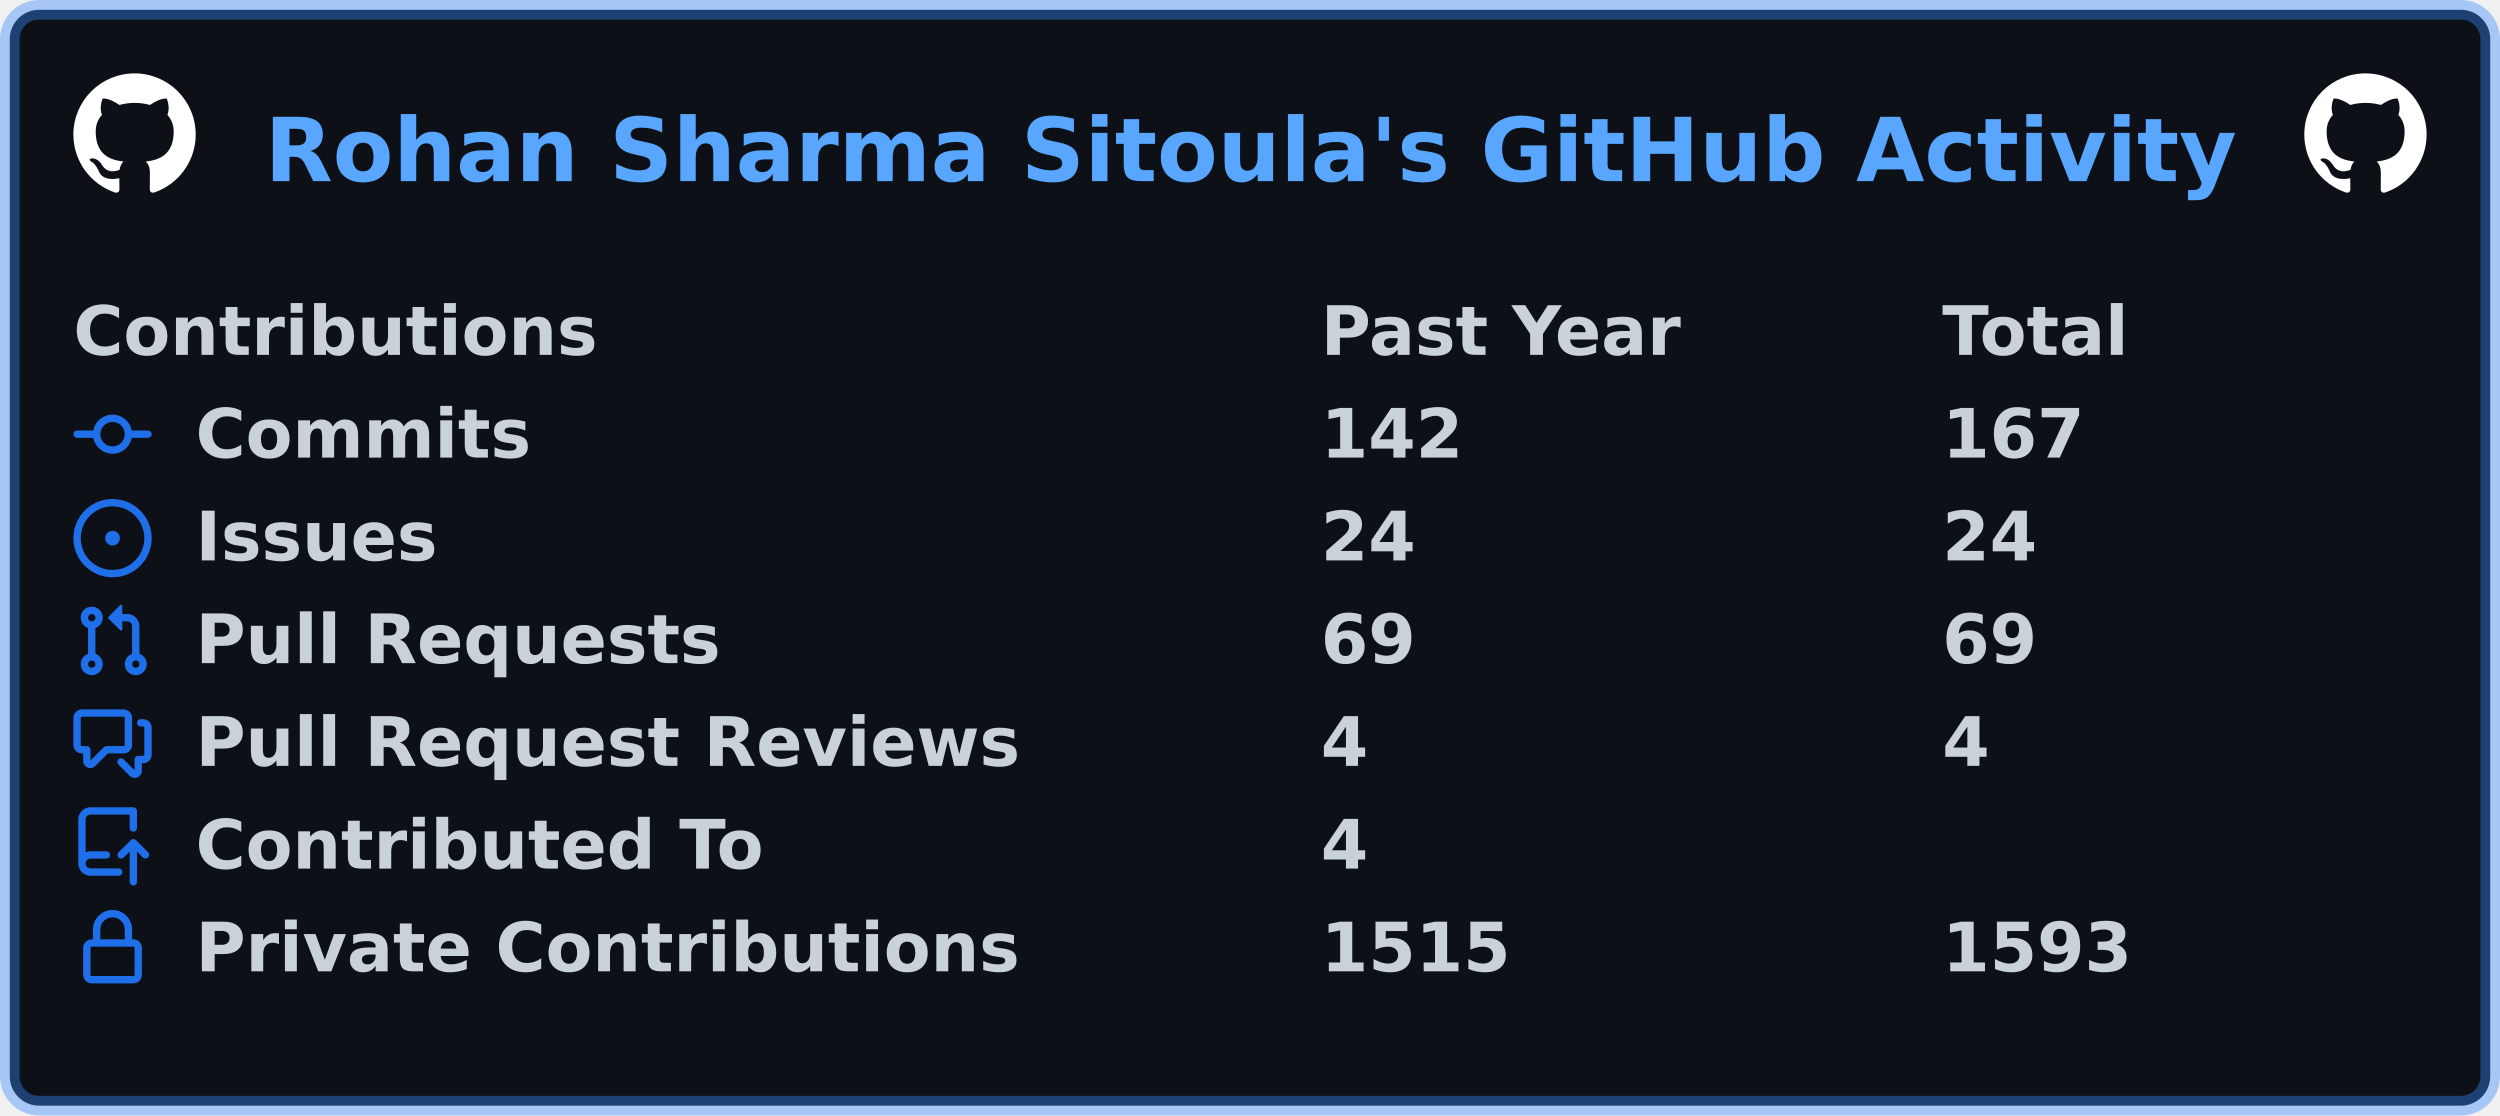
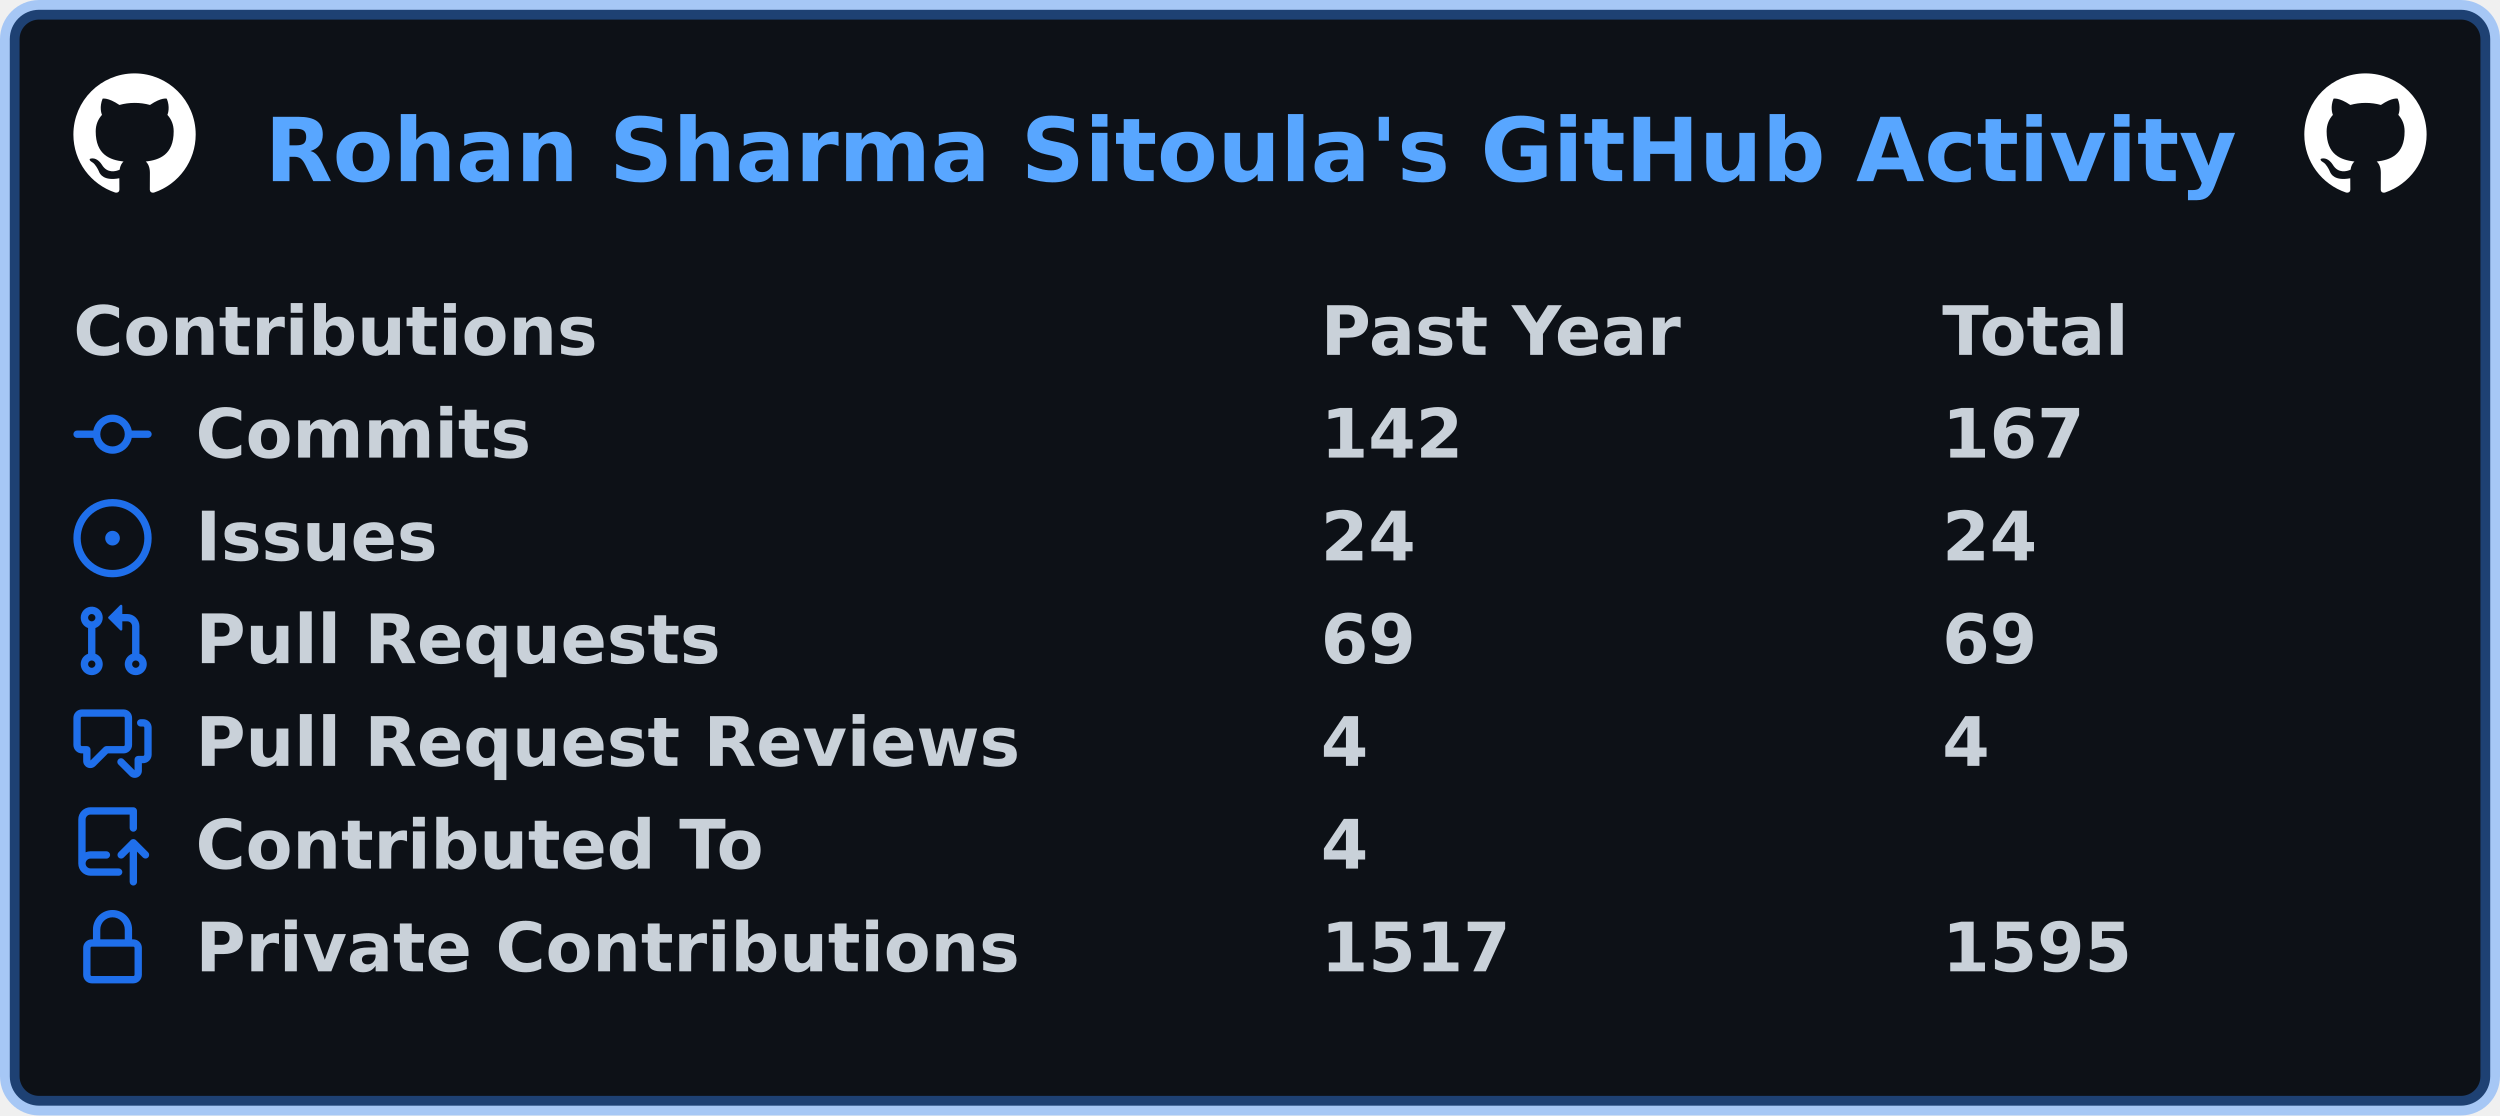
<svg xmlns="http://www.w3.org/2000/svg" width="511" height="228" viewBox="0 0 511 228" lang="en" xml:lang="en">
  <rect x="2" y="2" stroke-width="4" rx="6" width="507" height="224" stroke="rgba(56,139,253,0.4)" fill="#0d1117" />
  <g font-weight="600" font-size="110pt" font-family="Verdana,Geneva,DejaVu Sans,sans-serif" text-rendering="geometricPrecision">
    <text x="440" y="301" lengthAdjust="spacingAndGlyphs" textLength="3266" transform="scale(0.123)" fill="#58a6ff">Rohan Sharma Sitoula's GitHub Activity</text>
    <svg x="15" y="15" width="25" height="25" viewBox="0 0 16 16">
      <path fill="#ffffff" fill-rule="evenodd" d="M8 0C3.58 0 0 3.58 0 8c0 3.54 2.29 6.53 5.47 7.59.4.07.55-.17.55-.38 0-.19-.01-.82-.01-1.49-2.01.37-2.53-.49-2.69-.94-.09-.23-.48-.94-.82-1.13-.28-.15-.68-.52-.01-.53.63-.01 1.08.58 1.23.82.72 1.21 1.87.87 2.33.66.07-.52.28-.87.51-1.07-1.78-.2-3.64-.89-3.64-3.95 0-.87.31-1.59.82-2.15-.08-.2-.36-1.02.08-2.12 0 0 .67-.21 2.2.82.64-.18 1.32-.27 2-.27.68 0 1.36.09 2 .27 1.53-1.04 2.2-.82 2.2-.82.44 1.1.16 1.92.08 2.12.51.56.82 1.27.82 2.15 0 3.07-1.87 3.75-3.65 3.95.29.25.54.73.54 1.48 0 1.07-.01 1.93-.01 2.2 0 .21.15.46.55.38A8.013 8.013 0 0016 8c0-4.42-3.58-8-8-8z" />
    </svg>
    <svg x="471" y="15" width="25" height="25" viewBox="0 0 16 16">
      <path fill="#ffffff" fill-rule="evenodd" d="M8 0C3.58 0 0 3.58 0 8c0 3.54 2.29 6.53 5.47 7.59.4.07.55-.17.55-.38 0-.19-.01-.82-.01-1.49-2.01.37-2.53-.49-2.69-.94-.09-.23-.48-.94-.82-1.13-.28-.15-.68-.52-.01-.53.63-.01 1.08.58 1.23.82.72 1.21 1.87.87 2.33.66.07-.52.28-.87.51-1.07-1.78-.2-3.64-.89-3.64-3.95 0-.87.31-1.59.82-2.15-.08-.2-.36-1.02.08-2.12 0 0 .67-.21 2.2.82.64-.18 1.32-.27 2-.27.68 0 1.36.09 2 .27 1.53-1.04 2.2-.82 2.2-.82.44 1.1.16 1.92.08 2.12.51.56.82 1.27.82 2.15 0 3.07-1.87 3.75-3.65 3.95.29.25.54.73.54 1.48 0 1.07-.01 1.93-.01 2.2 0 .21.15.46.55.38A8.013 8.013 0 0016 8c0-4.42-3.58-8-8-8z" />
    </svg>
    <g transform="translate(0, 60)" fill="#c9d1d9">
      <g transform="translate(15, 0)">
        <g transform="scale(0.095)">
          <text x="0" y="132" textLength="1112" lengthAdjust="spacingAndGlyphs">Contributions</text>
          <text x="2684" y="132" textLength="774" lengthAdjust="spacingAndGlyphs">Past Year</text>
          <text x="4021" y="132" textLength="414" lengthAdjust="spacingAndGlyphs">Total</text>
        </g>
      </g>
      <g transform="translate(15, 21)">
        <path fill="#1f6feb" fill-rule="evenodd" d="M10.5 7.75a2.5 2.5 0 11-5 0 2.5 2.5 0 015 0zm1.43.75a4.002 4.002 0 01-7.86 0H.75a.75.75 0 110-1.5h3.32a4.001 4.001 0 017.86 0h3.32a.75.75 0 110 1.5h-3.32z" />
        <g transform="scale(0.095)">
          <text lengthAdjust="spacingAndGlyphs" textLength="734" x="263" y="132">Commits</text>
          <text lengthAdjust="spacingAndGlyphs" textLength="315" x="2684" y="132">142</text>
          <text lengthAdjust="spacingAndGlyphs" textLength="315" x="4021" y="132">167</text>
        </g>
      </g>
      <g transform="translate(15, 42)">
        <path fill="#1f6feb" d="M8 9.5a1.5 1.5 0 100-3 1.5 1.5 0 000 3z" />
        <path fill="#1f6feb" fill-rule="evenodd" d="M8 0a8 8 0 100 16A8 8 0 008 0zM1.5 8a6.5 6.5 0 1113 0 6.5 6.5 0 01-13 0z" />
        <g transform="scale(0.095)">
          <text lengthAdjust="spacingAndGlyphs" textLength="512" x="263" y="132">Issues</text>
          <text lengthAdjust="spacingAndGlyphs" textLength="210" x="2684" y="132">24</text>
          <text lengthAdjust="spacingAndGlyphs" textLength="210" x="4021" y="132">24</text>
        </g>
      </g>
      <g transform="translate(15, 63)">
        <path fill="#1f6feb" fill-rule="evenodd" d="M7.177 3.073L9.573.677A.25.25 0 0110 .854v4.792a.25.25 0 01-.427.177L7.177 3.427a.25.25 0 010-.354zM3.75 2.5a.75.75 0 100 1.5.75.75 0 000-1.5zm-2.25.75a2.25 2.25 0 113 2.122v5.256a2.251 2.251 0 11-1.5 0V5.372A2.25 2.25 0 011.5 3.25zM11 2.5h-1V4h1a1 1 0 011 1v5.628a2.251 2.251 0 101.5 0V5A2.5 2.5 0 0011 2.5zm1 10.25a.75.75 0 111.5 0 .75.75 0 01-1.5 0zM3.75 12a.75.75 0 100 1.5.75.75 0 000-1.5z" />
        <g transform="scale(0.095)">
          <text lengthAdjust="spacingAndGlyphs" textLength="1113" x="263" y="132">Pull Requests</text>
          <text lengthAdjust="spacingAndGlyphs" textLength="210" x="2684" y="132">69</text>
          <text lengthAdjust="spacingAndGlyphs" textLength="210" x="4021" y="132">69</text>
        </g>
      </g>
      <g transform="translate(15, 84)">
        <path fill="#1f6feb" fill-rule="evenodd" d="M1.5 2.75a.25.25 0 01.25-.25h8.5a.25.25 0 01.25.25v5.5a.25.25 0 01-.25.25h-3.5a.75.75 0 00-.53.22L3.5 11.44V9.25a.75.75 0 00-.75-.75h-1a.25.25 0 01-.25-.25v-5.5zM1.75 1A1.75 1.75 0 000 2.75v5.5C0 9.216.784 10 1.75 10H2v1.543a1.457 1.457 0 002.487 1.03L7.061 10h3.189A1.75 1.75 0 0012 8.25v-5.5A1.75 1.75 0 0010.25 1h-8.5zM14.5 4.75a.25.25 0 00-.25-.25h-.5a.75.75 0 110-1.5h.5c.966 0 1.75.784 1.75 1.75v5.5A1.75 1.75 0 0114.25 12H14v1.543a1.457 1.457 0 01-2.487 1.03L9.22 12.28a.75.75 0 111.06-1.06l2.22 2.22v-2.19a.75.75 0 01.75-.75h1a.25.25 0 00.25-.25v-5.5z" />
        <g transform="scale(0.095)">
          <text lengthAdjust="spacingAndGlyphs" textLength="1762" x="263" y="132">Pull Request Reviews</text>
          <text lengthAdjust="spacingAndGlyphs" textLength="105" x="2684" y="132">4</text>
          <text lengthAdjust="spacingAndGlyphs" textLength="105" x="4021" y="132">4</text>
        </g>
      </g>
      <g transform="translate(15, 105)">
        <path fill="#1f6feb" fill-rule="evenodd" d="M1 2.5A2.5 2.5 0 013.5 0h8.75a.75.75 0 01.75.75v3.5a.75.75 0 01-1.5 0V1.5h-8a1 1 0 00-1 1v6.708A2.492 2.492 0 013.5 9h3.25a.75.75 0 010 1.5H3.5a1 1 0 100 2h5.75a.75.75 0 010 1.5H3.5A2.5 2.5 0 011 11.5v-9zm13.23 7.79a.75.75 0 001.06-1.06l-2.505-2.505a.75.75 0 00-1.06 0L9.22 9.229a.75.75 0 001.06 1.061l1.225-1.224v6.184a.75.75 0 001.5 0V9.066l1.224 1.224z" />
        <g transform="scale(0.095)">
          <text lengthAdjust="spacingAndGlyphs" textLength="1234" x="263" y="132">Contributed To</text>
          <text lengthAdjust="spacingAndGlyphs" textLength="105" x="2684" y="132">4</text>
        </g>
      </g>
      <g transform="translate(15, 126)">
        <path fill="#1f6feb" fill-rule="evenodd" d="M4 4v2h-.25A1.75 1.75 0 002 7.75v5.5c0 .966.784 1.75 1.75 1.75h8.5A1.75 1.75 0 0014 13.25v-5.5A1.75 1.75 0 0012.25 6H12V4a4 4 0 10-8 0zm6.5 2V4a2.5 2.5 0 00-5 0v2h5zM12 7.5h.25a.25.25 0 01.25.25v5.5a.25.25 0 01-.25.25h-8.5a.25.25 0 01-.25-.25v-5.5a.25.25 0 01.25-.25H12z" />
        <g transform="scale(0.095)">
          <text lengthAdjust="spacingAndGlyphs" textLength="1742" x="263" y="132">Private Contributions</text>
-           <text lengthAdjust="spacingAndGlyphs" textLength="420" x="2684" y="132">1515</text>
-           <text lengthAdjust="spacingAndGlyphs" textLength="420" x="4021" y="132">1593</text>
+           <text lengthAdjust="spacingAndGlyphs" textLength="420" x="2684" y="132">1517</text>
+           <text lengthAdjust="spacingAndGlyphs" textLength="420" x="4021" y="132">1595</text>
        </g>
      </g>
    </g>
  </g>
</svg>
